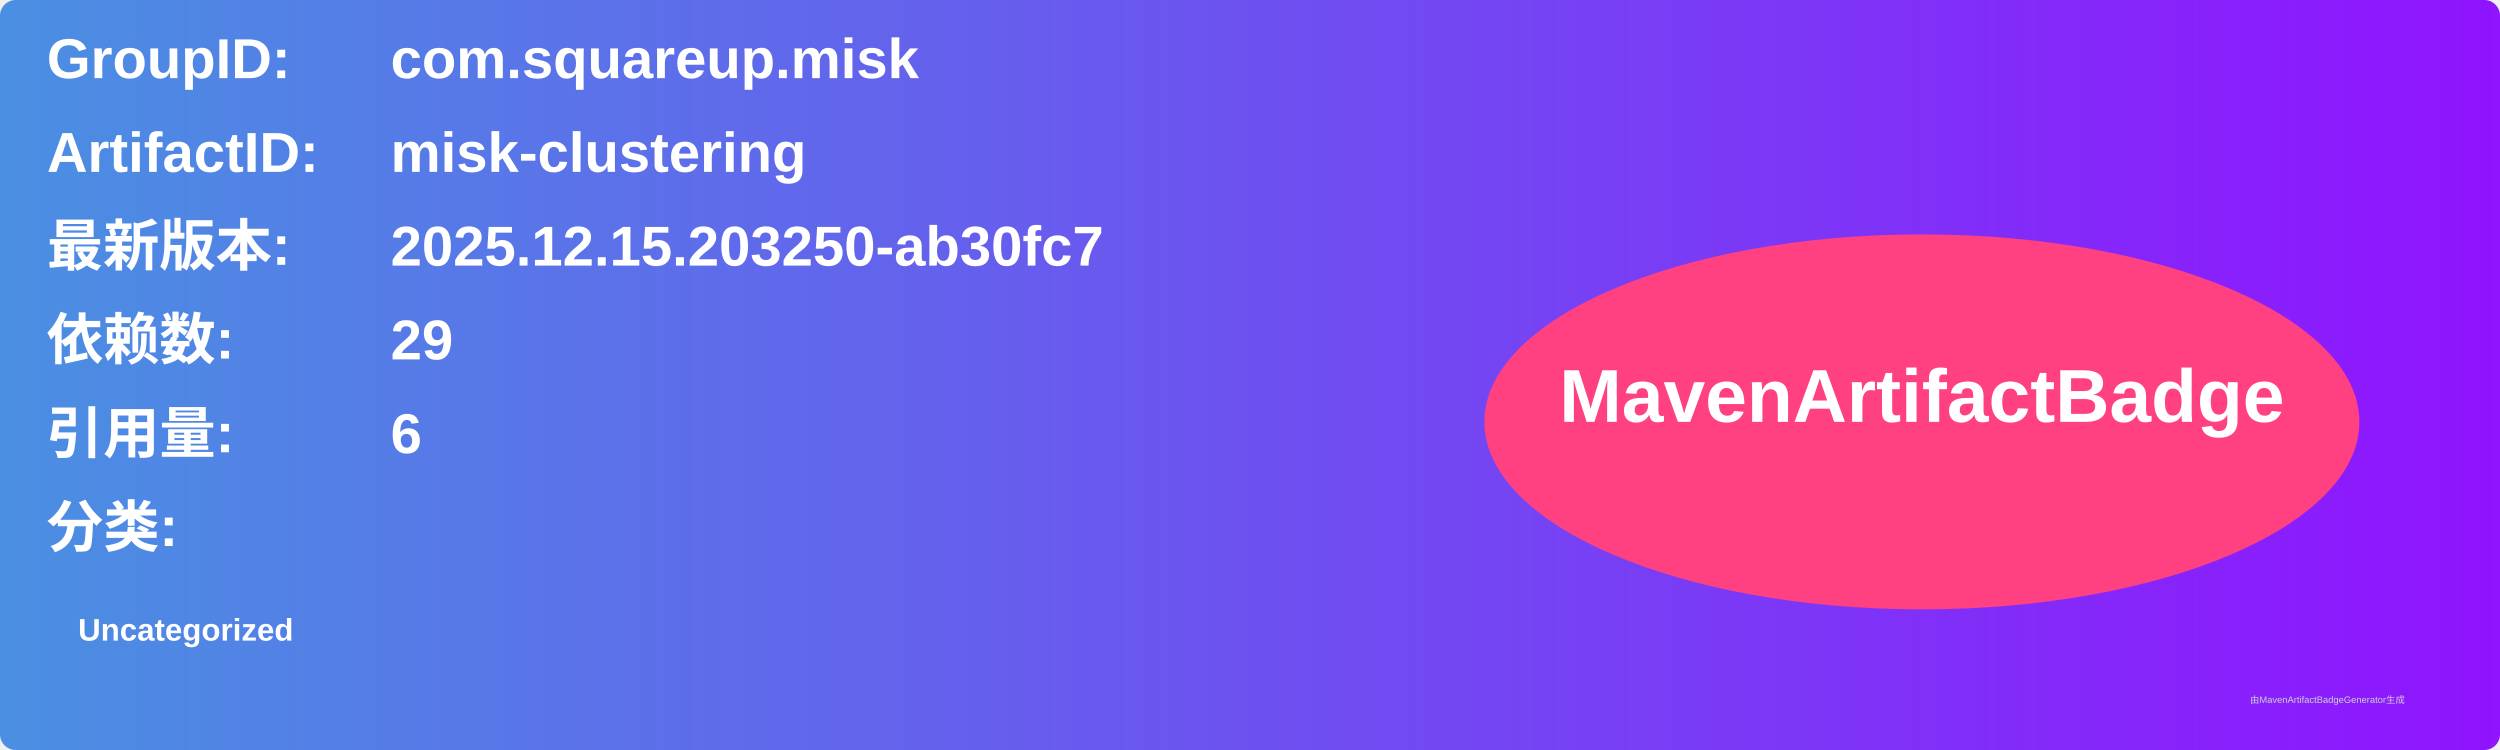
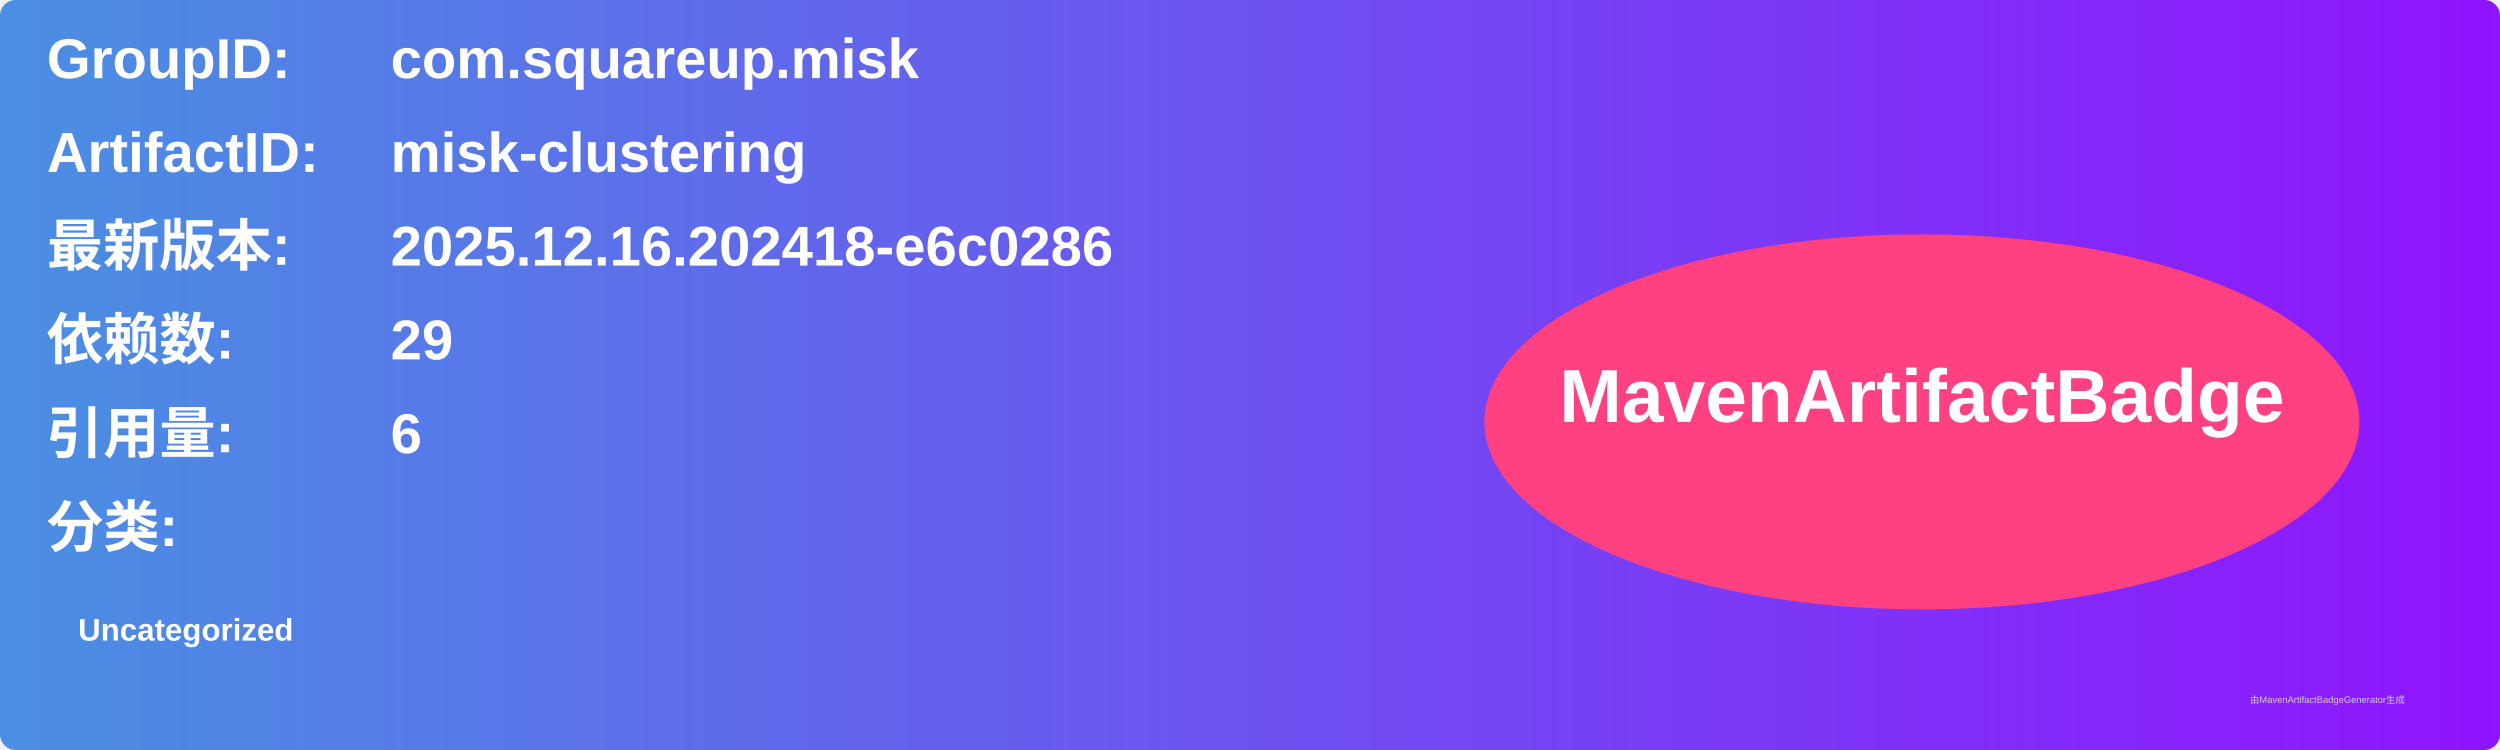
<svg xmlns="http://www.w3.org/2000/svg" width="800" height="240" viewBox="0 0 800 240">
  <linearGradient id="grad" x1="0%" y1="0%" x2="100%" y2="0%">
    <stop offset="0%" stop-color="#4a90e2" />
    <stop offset="100%" stop-color="#9013fe" />
  </linearGradient>
  <rect width="100%" height="100%" rx="5" ry="5" fill="url(#grad)" />
  <g transform="translate(15, 15)">
    <text x="0" y="10" font-family="Arial" font-size="18" fill="white" font-weight="bold" width="260">GroupID:</text>
    <text x="110" y="10" font-family="Arial" font-size="18" fill="white" font-weight="bold" width="460">com.squareup.misk</text>
    <text x="0" y="40" font-family="Arial" font-size="18" fill="white" font-weight="bold" width="260">ArtifactID:</text>
    <text x="110" y="40" font-family="Arial" font-size="18" fill="white" font-weight="bold" width="460">misk-clustering</text>
    <text x="0" y="70" font-family="Arial" font-size="18" fill="white" font-weight="bold">最新版本:</text>
    <text x="110" y="70" font-family="Arial" font-size="18" fill="white" font-weight="bold">
-       <tspan font-weight="bold">2025.12.15.203250-ab30fc7</tspan>
+       <tspan font-weight="bold">2025.12.16.202418-e6c0286</tspan>
    </text>
    <text x="0" y="100" font-family="Arial" font-size="18" fill="white" font-weight="bold">依赖数: </text>
    <text x="110" y="100" font-family="Arial" font-size="18" fill="white">
      <tspan font-weight="bold">29</tspan>
    </text>
    <text x="0" y="130" font-family="Arial" font-size="18" fill="white" font-weight="bold">引用量: </text>
    <text x="110" y="130" font-family="Arial" font-size="18" fill="white">
      <tspan font-weight="bold">6</tspan>
    </text>
    <text x="0" y="160" font-family="Arial" font-size="18" fill="white" font-weight="bold">分类:</text>
    <text x="10" y="190" font-family="Arial" font-size="10" fill="white">
      <tspan font-weight="bold">Uncategorized</tspan>
    </text>
    <ellipse cx="600" cy="120" rx="140" ry="60" fill="#ff4081" />
    <text x="600" y="120" text-anchor="middle" font-family="Arial" font-size="24" fill="white" font-weight="bold">MavenArtifactBadge</text>
  </g>
  <text x="720" y="225" font-family="Arial" font-size="3" fill="#d0d0d0">由MavenArtifactBadgeGenerator生成</text>
</svg>
